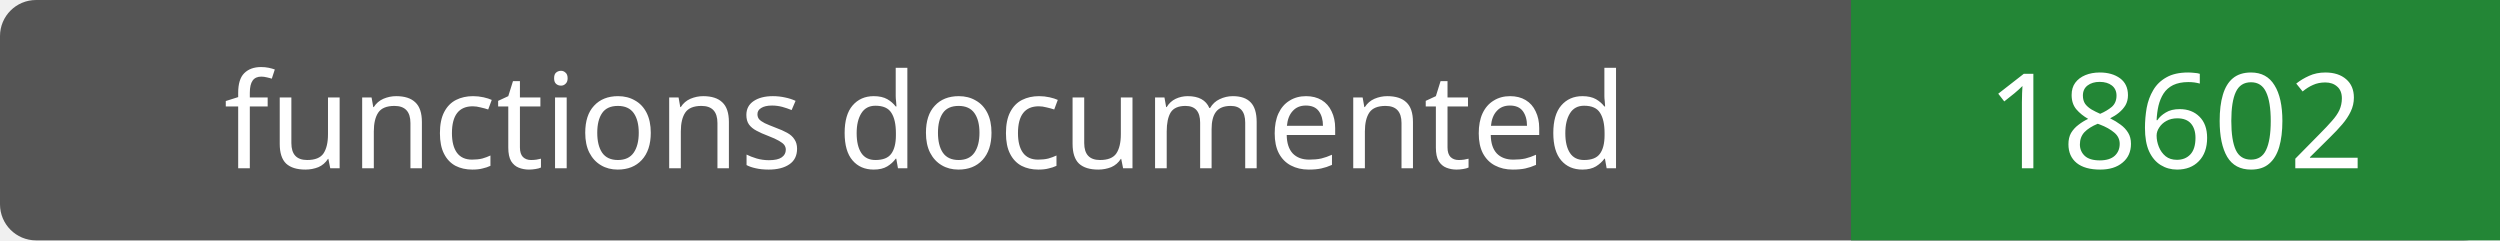
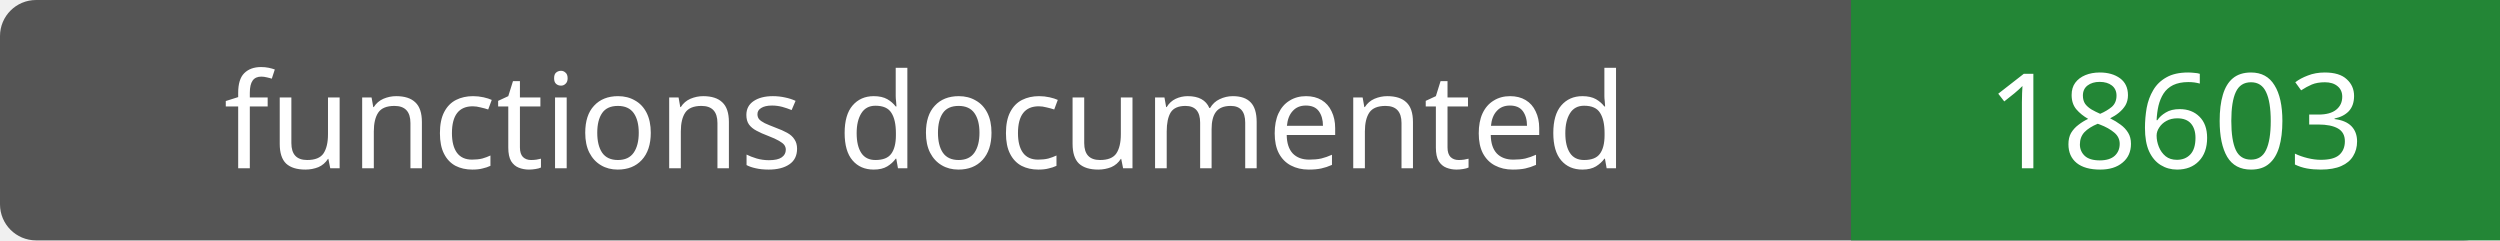
- <svg xmlns="http://www.w3.org/2000/svg" width="208" height="20" role="img" aria-label="functions documented: 18602">
+ <svg xmlns="http://www.w3.org/2000/svg" width="208" height="20" role="img" aria-label="functions documented: 18603">
  <rect width="208" height="20" rx="3" fill="#555" />
  <path fill="#238636" d="M154 0h54v20H154z" />
  <g fill="#fff" text-anchor="middle" font-family="Verdana,sans-serif" font-size="11">
    <text x="77.0" y="14">functions documented</text>
-     <text x="181.0" y="14">18602</text>
+     <text x="181.0" y="14">18603</text>
  </g>
</svg>
